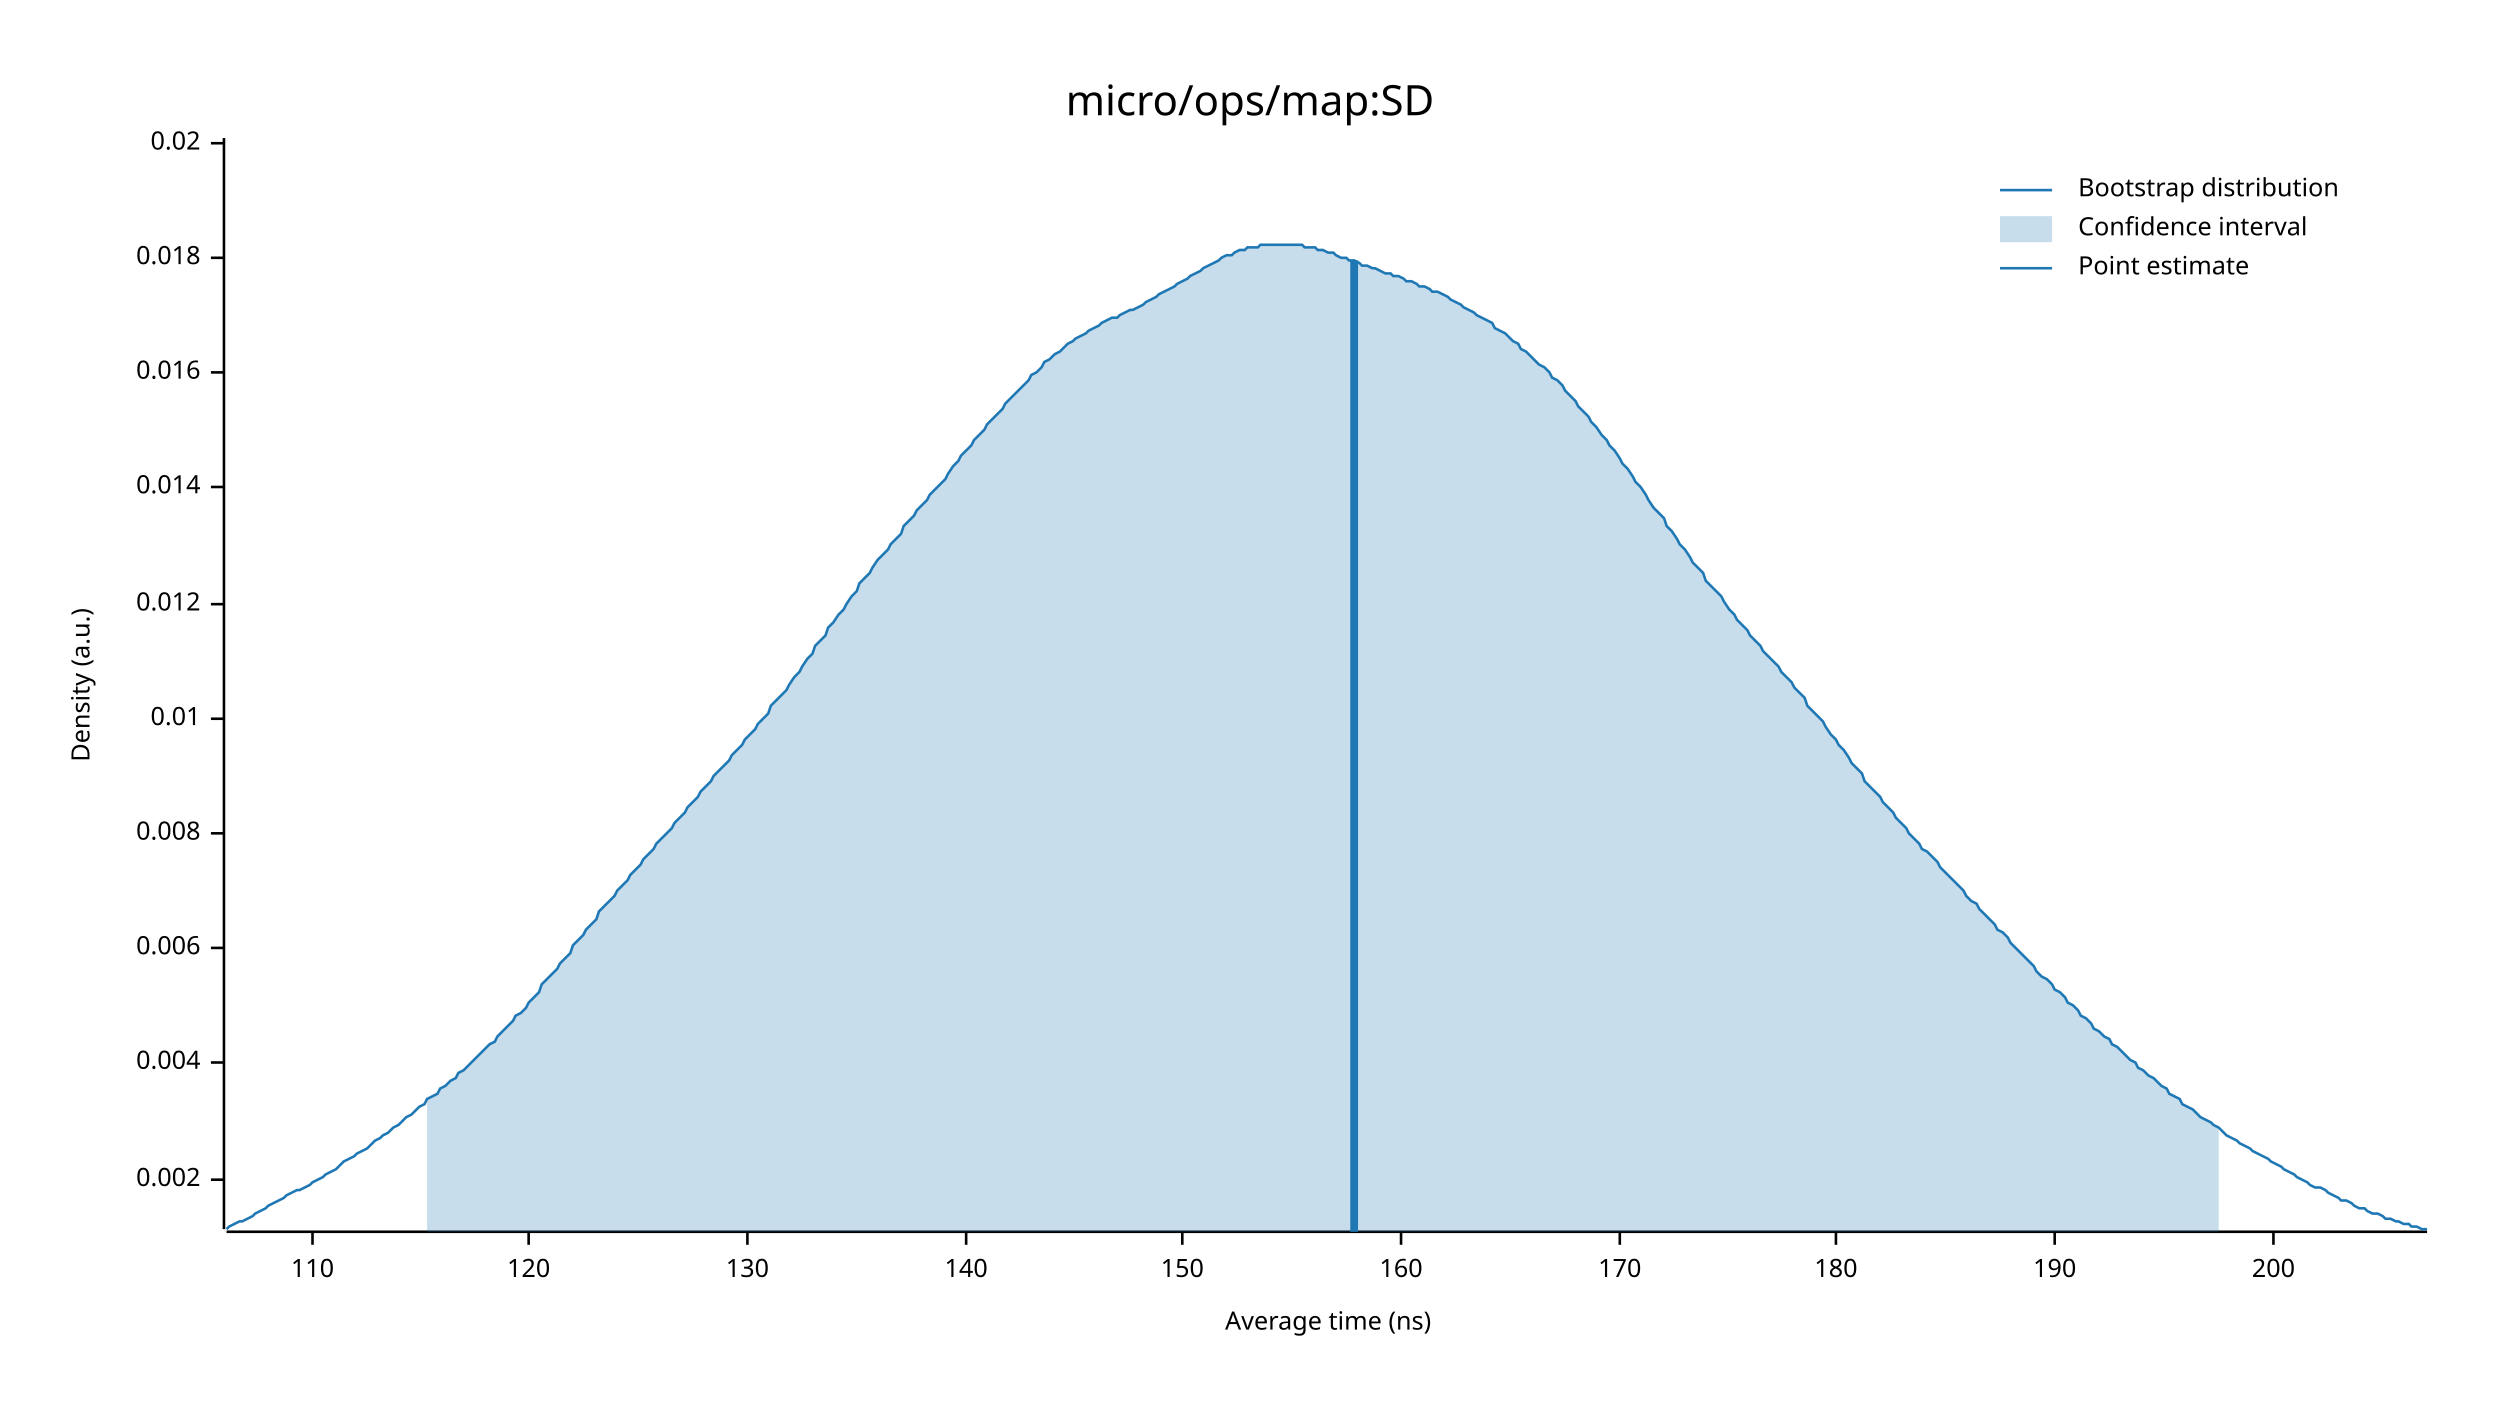
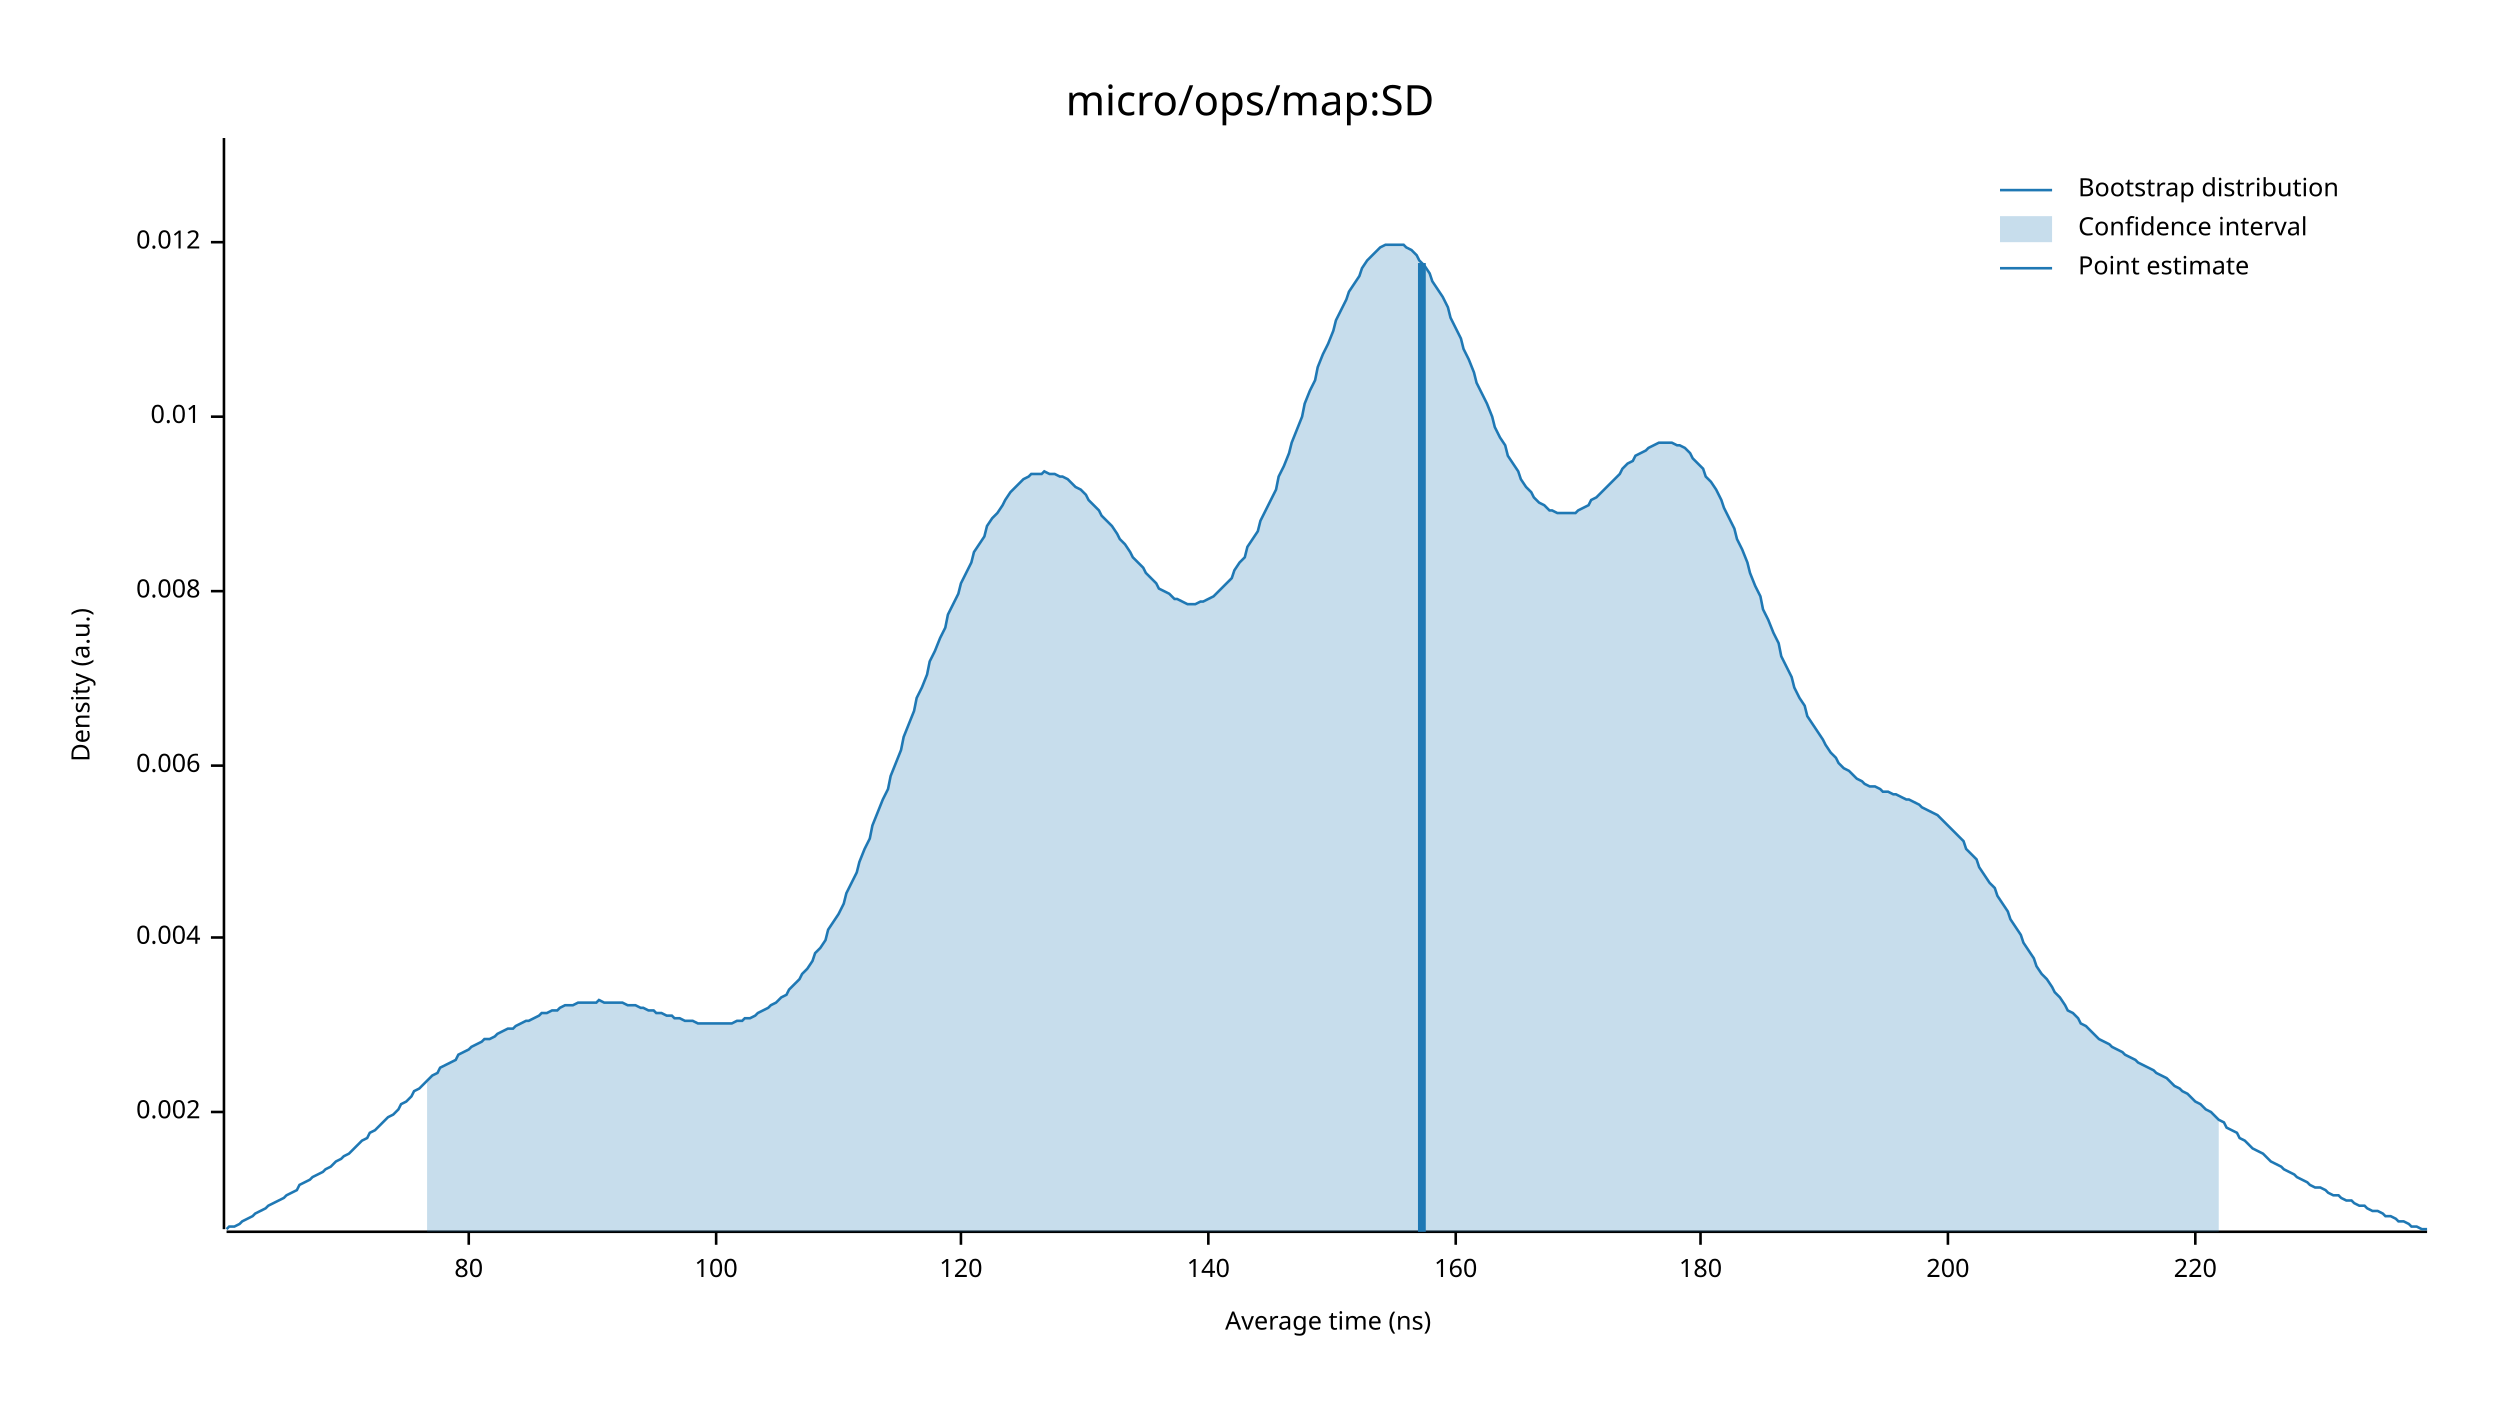
<svg xmlns="http://www.w3.org/2000/svg" width="960" height="540" viewBox="0 0 960 540">
  <text x="480" y="32" dy="0.76em" text-anchor="middle" font-family="sans-serif" font-size="16.129" opacity="1" fill="#000000">
micro/ops/map:SD
</text>
  <text x="27" y="263" dy="0.76em" text-anchor="middle" font-family="sans-serif" font-size="9.677" opacity="1" fill="#000000" transform="rotate(270, 27, 263)">
Density (a.u.)
</text>
  <text x="510" y="513" dy="-0.5ex" text-anchor="middle" font-family="sans-serif" font-size="9.677" opacity="1" fill="#000000">
Average time (ns)
</text>
  <polyline fill="none" opacity="1" stroke="#000000" stroke-width="1" points="86,53 86,472 " />
-   <text x="77" y="453" dy="0.5ex" text-anchor="end" font-family="sans-serif" font-size="9.677" opacity="1" fill="#000000">
+   <text x="77" y="427" dy="0.5ex" text-anchor="end" font-family="sans-serif" font-size="9.677" opacity="1" fill="#000000">
0.002
</text>
-   <polyline fill="none" opacity="1" stroke="#000000" stroke-width="1" points="81,453 86,453 " />
-   <text x="77" y="408" dy="0.5ex" text-anchor="end" font-family="sans-serif" font-size="9.677" opacity="1" fill="#000000">
+   <polyline fill="none" opacity="1" stroke="#000000" stroke-width="1" points="81,427 86,427 " />
+   <text x="77" y="360" dy="0.5ex" text-anchor="end" font-family="sans-serif" font-size="9.677" opacity="1" fill="#000000">
0.004
</text>
-   <polyline fill="none" opacity="1" stroke="#000000" stroke-width="1" points="81,408 86,408 " />
-   <text x="77" y="364" dy="0.5ex" text-anchor="end" font-family="sans-serif" font-size="9.677" opacity="1" fill="#000000">
+   <polyline fill="none" opacity="1" stroke="#000000" stroke-width="1" points="81,360 86,360 " />
+   <text x="77" y="294" dy="0.5ex" text-anchor="end" font-family="sans-serif" font-size="9.677" opacity="1" fill="#000000">
0.006
</text>
-   <polyline fill="none" opacity="1" stroke="#000000" stroke-width="1" points="81,364 86,364 " />
-   <text x="77" y="320" dy="0.5ex" text-anchor="end" font-family="sans-serif" font-size="9.677" opacity="1" fill="#000000">
+   <polyline fill="none" opacity="1" stroke="#000000" stroke-width="1" points="81,294 86,294 " />
+   <text x="77" y="227" dy="0.5ex" text-anchor="end" font-family="sans-serif" font-size="9.677" opacity="1" fill="#000000">
0.008
</text>
-   <polyline fill="none" opacity="1" stroke="#000000" stroke-width="1" points="81,320 86,320 " />
-   <text x="77" y="276" dy="0.5ex" text-anchor="end" font-family="sans-serif" font-size="9.677" opacity="1" fill="#000000">
+   <polyline fill="none" opacity="1" stroke="#000000" stroke-width="1" points="81,227 86,227 " />
+   <text x="77" y="160" dy="0.5ex" text-anchor="end" font-family="sans-serif" font-size="9.677" opacity="1" fill="#000000">
0.01
</text>
-   <polyline fill="none" opacity="1" stroke="#000000" stroke-width="1" points="81,276 86,276 " />
-   <text x="77" y="232" dy="0.5ex" text-anchor="end" font-family="sans-serif" font-size="9.677" opacity="1" fill="#000000">
+   <polyline fill="none" opacity="1" stroke="#000000" stroke-width="1" points="81,160 86,160 " />
+   <text x="77" y="93" dy="0.5ex" text-anchor="end" font-family="sans-serif" font-size="9.677" opacity="1" fill="#000000">
0.012
</text>
-   <polyline fill="none" opacity="1" stroke="#000000" stroke-width="1" points="81,232 86,232 " />
-   <text x="77" y="187" dy="0.5ex" text-anchor="end" font-family="sans-serif" font-size="9.677" opacity="1" fill="#000000">
- 0.014
+   <polyline fill="none" opacity="1" stroke="#000000" stroke-width="1" points="81,93 86,93 " />
+   <polyline fill="none" opacity="1" stroke="#000000" stroke-width="1" points="87,473 932,473 " />
+   <text x="180" y="483" dy="0.76em" text-anchor="middle" font-family="sans-serif" font-size="9.677" opacity="1" fill="#000000">
+ 80
</text>
-   <polyline fill="none" opacity="1" stroke="#000000" stroke-width="1" points="81,187 86,187 " />
-   <text x="77" y="143" dy="0.5ex" text-anchor="end" font-family="sans-serif" font-size="9.677" opacity="1" fill="#000000">
- 0.016
+   <polyline fill="none" opacity="1" stroke="#000000" stroke-width="1" points="180,473 180,478 " />
+   <text x="275" y="483" dy="0.76em" text-anchor="middle" font-family="sans-serif" font-size="9.677" opacity="1" fill="#000000">
+ 100
</text>
-   <polyline fill="none" opacity="1" stroke="#000000" stroke-width="1" points="81,143 86,143 " />
-   <text x="77" y="99" dy="0.5ex" text-anchor="end" font-family="sans-serif" font-size="9.677" opacity="1" fill="#000000">
- 0.018
- </text>
-   <polyline fill="none" opacity="1" stroke="#000000" stroke-width="1" points="81,99 86,99 " />
-   <text x="77" y="55" dy="0.5ex" text-anchor="end" font-family="sans-serif" font-size="9.677" opacity="1" fill="#000000">
- 0.02
- </text>
-   <polyline fill="none" opacity="1" stroke="#000000" stroke-width="1" points="81,55 86,55 " />
-   <polyline fill="none" opacity="1" stroke="#000000" stroke-width="1" points="87,473 932,473 " />
-   <text x="120" y="483" dy="0.76em" text-anchor="middle" font-family="sans-serif" font-size="9.677" opacity="1" fill="#000000">
- 110
- </text>
-   <polyline fill="none" opacity="1" stroke="#000000" stroke-width="1" points="120,473 120,478 " />
-   <text x="203" y="483" dy="0.76em" text-anchor="middle" font-family="sans-serif" font-size="9.677" opacity="1" fill="#000000">
+   <polyline fill="none" opacity="1" stroke="#000000" stroke-width="1" points="275,473 275,478 " />
+   <text x="369" y="483" dy="0.76em" text-anchor="middle" font-family="sans-serif" font-size="9.677" opacity="1" fill="#000000">
120
</text>
-   <polyline fill="none" opacity="1" stroke="#000000" stroke-width="1" points="203,473 203,478 " />
-   <text x="287" y="483" dy="0.76em" text-anchor="middle" font-family="sans-serif" font-size="9.677" opacity="1" fill="#000000">
- 130
- </text>
-   <polyline fill="none" opacity="1" stroke="#000000" stroke-width="1" points="287,473 287,478 " />
-   <text x="371" y="483" dy="0.76em" text-anchor="middle" font-family="sans-serif" font-size="9.677" opacity="1" fill="#000000">
+   <polyline fill="none" opacity="1" stroke="#000000" stroke-width="1" points="369,473 369,478 " />
+   <text x="464" y="483" dy="0.76em" text-anchor="middle" font-family="sans-serif" font-size="9.677" opacity="1" fill="#000000">
140
</text>
-   <polyline fill="none" opacity="1" stroke="#000000" stroke-width="1" points="371,473 371,478 " />
-   <text x="454" y="483" dy="0.76em" text-anchor="middle" font-family="sans-serif" font-size="9.677" opacity="1" fill="#000000">
- 150
- </text>
-   <polyline fill="none" opacity="1" stroke="#000000" stroke-width="1" points="454,473 454,478 " />
-   <text x="538" y="483" dy="0.76em" text-anchor="middle" font-family="sans-serif" font-size="9.677" opacity="1" fill="#000000">
+   <polyline fill="none" opacity="1" stroke="#000000" stroke-width="1" points="464,473 464,478 " />
+   <text x="559" y="483" dy="0.76em" text-anchor="middle" font-family="sans-serif" font-size="9.677" opacity="1" fill="#000000">
160
</text>
-   <polyline fill="none" opacity="1" stroke="#000000" stroke-width="1" points="538,473 538,478 " />
-   <text x="622" y="483" dy="0.76em" text-anchor="middle" font-family="sans-serif" font-size="9.677" opacity="1" fill="#000000">
- 170
- </text>
-   <polyline fill="none" opacity="1" stroke="#000000" stroke-width="1" points="622,473 622,478 " />
-   <text x="705" y="483" dy="0.76em" text-anchor="middle" font-family="sans-serif" font-size="9.677" opacity="1" fill="#000000">
+   <polyline fill="none" opacity="1" stroke="#000000" stroke-width="1" points="559,473 559,478 " />
+   <text x="653" y="483" dy="0.76em" text-anchor="middle" font-family="sans-serif" font-size="9.677" opacity="1" fill="#000000">
180
</text>
-   <polyline fill="none" opacity="1" stroke="#000000" stroke-width="1" points="705,473 705,478 " />
-   <text x="789" y="483" dy="0.76em" text-anchor="middle" font-family="sans-serif" font-size="9.677" opacity="1" fill="#000000">
- 190
- </text>
-   <polyline fill="none" opacity="1" stroke="#000000" stroke-width="1" points="789,473 789,478 " />
-   <text x="873" y="483" dy="0.76em" text-anchor="middle" font-family="sans-serif" font-size="9.677" opacity="1" fill="#000000">
+   <polyline fill="none" opacity="1" stroke="#000000" stroke-width="1" points="653,473 653,478 " />
+   <text x="748" y="483" dy="0.76em" text-anchor="middle" font-family="sans-serif" font-size="9.677" opacity="1" fill="#000000">
200
</text>
-   <polyline fill="none" opacity="1" stroke="#000000" stroke-width="1" points="873,473 873,478 " />
-   <polyline fill="none" opacity="1" stroke="#1F78B4" stroke-width="1" points="87,472 88,471 90,470 92,469 93,469 95,468 97,467 98,466 100,465 102,464 103,463 105,462 107,461 109,460 110,459 112,458 114,457 115,457 117,456 119,455 120,454 122,453 124,452 125,451 127,450 129,449 131,447 132,446 134,445 136,444 137,443 139,442 141,441 142,440 144,438 146,437 147,436 149,435 151,433 153,432 154,431 156,429 158,428 159,427 161,425 163,424 164,422 166,421 168,420 169,418 171,417 173,415 175,414 176,412 178,411 180,409 181,408 183,406 185,404 186,403 188,401 190,400 191,398 193,396 195,394 197,392 198,390 200,389 202,387 203,385 205,383 207,381 208,378 210,376 212,374 214,372 215,370 217,368 219,366 220,363 222,361 224,359 225,357 227,355 229,353 230,350 232,348 234,346 236,344 237,342 239,340 241,338 242,336 244,334 246,332 247,330 249,328 251,326 252,324 254,322 256,320 258,318 259,316 261,314 263,312 264,310 266,308 268,306 269,304 271,302 273,300 274,298 276,296 278,294 280,292 281,290 283,288 285,286 286,284 288,282 290,280 291,278 293,276 295,274 296,271 298,269 300,267 302,265 303,263 305,260 307,258 308,256 310,253 312,251 313,248 315,246 317,244 318,241 320,239 322,236 324,234 325,232 327,229 329,227 330,224 332,222 334,220 335,218 337,215 339,213 341,211 342,209 344,207 346,205 347,202 349,200 351,198 352,196 354,194 356,192 357,190 359,188 361,186 363,184 364,182 366,179 368,177 369,175 371,173 373,171 374,169 376,167 378,165 379,163 381,161 383,159 385,157 386,155 388,153 390,151 391,150 393,148 395,146 396,144 398,143 400,141 401,139 403,138 405,136 407,135 408,134 410,132 412,131 413,130 415,129 417,128 418,127 420,126 422,125 423,124 425,123 427,122 429,122 430,121 432,120 434,119 435,119 437,118 439,117 440,116 442,115 444,114 445,113 447,112 449,111 451,110 452,109 454,108 456,107 457,106 459,105 461,104 462,103 464,102 466,101 468,100 469,99 471,98 473,98 474,97 476,96 478,96 479,95 481,95 483,95 484,94 486,94 488,94 490,94 491,94 493,94 495,94 496,94 498,94 500,94 501,95 503,95 505,95 506,96 508,96 510,97 512,97 513,98 515,99 517,99 518,100 520,100 522,101 523,102 525,102 527,103 528,103 530,104 532,105 534,105 535,106 537,106 539,107 540,108 542,108 544,109 545,110 547,110 549,111 550,112 552,112 554,113 556,114 557,115 559,116 561,117 562,118 564,119 566,120 567,121 569,122 571,123 573,124 574,126 576,127 578,128 579,129 581,131 583,132 584,134 586,135 588,137 589,138 591,140 593,141 595,143 596,145 598,146 600,148 601,150 603,152 605,154 606,156 608,158 610,160 611,162 613,164 615,167 617,169 618,171 620,173 622,176 623,178 625,180 627,183 628,185 630,187 632,190 633,192 635,195 637,197 639,199 640,202 642,204 644,207 645,209 647,211 649,214 650,216 652,218 654,220 655,223 657,225 659,227 661,229 662,231 664,234 666,236 667,238 669,240 671,242 672,244 674,246 676,248 677,250 679,252 681,254 683,256 684,258 686,260 688,262 689,264 691,266 693,268 694,271 696,273 698,275 700,277 701,279 703,282 705,284 706,286 708,288 710,291 711,293 713,295 715,297 716,300 718,302 720,304 722,306 723,308 725,310 727,312 728,314 730,316 732,318 733,320 735,322 737,324 738,326 740,327 742,329 744,331 745,333 747,335 749,337 750,338 752,340 754,342 755,344 757,346 759,347 760,349 762,351 764,353 766,355 767,357 769,358 771,360 772,362 774,364 776,366 777,367 779,369 781,371 782,373 784,375 786,376 788,378 789,380 791,381 793,383 794,385 796,386 798,388 799,390 801,391 803,393 804,395 806,396 808,398 810,399 811,401 813,402 815,404 816,405 818,407 820,408 821,410 823,411 825,413 827,414 828,415 830,417 832,418 833,420 835,421 837,422 838,424 840,425 842,426 843,427 845,429 847,430 849,431 850,432 852,433 854,435 855,436 857,437 859,438 860,439 862,440 864,441 865,442 867,443 869,444 871,445 872,446 874,447 876,448 877,449 879,450 881,451 882,452 884,453 886,454 887,455 889,456 891,456 893,457 894,458 896,459 898,460 899,461 901,461 903,462 904,463 906,464 908,464 909,465 911,466 913,466 915,467 916,468 918,468 920,469 921,469 923,470 925,470 926,471 928,471 930,472 932,472 " />
-   <polygon opacity="0.25" fill="#1F78B4" points="164,422 166,421 168,420 169,418 171,417 173,415 175,414 176,412 178,411 180,409 181,408 183,406 185,404 186,403 188,401 190,400 191,398 193,396 195,394 197,392 198,390 200,389 202,387 203,385 205,383 207,381 208,378 210,376 212,374 214,372 215,370 217,368 219,366 220,363 222,361 224,359 225,357 227,355 229,353 230,350 232,348 234,346 236,344 237,342 239,340 241,338 242,336 244,334 246,332 247,330 249,328 251,326 252,324 254,322 256,320 258,318 259,316 261,314 263,312 264,310 266,308 268,306 269,304 271,302 273,300 274,298 276,296 278,294 280,292 281,290 283,288 285,286 286,284 288,282 290,280 291,278 293,276 295,274 296,271 298,269 300,267 302,265 303,263 305,260 307,258 308,256 310,253 312,251 313,248 315,246 317,244 318,241 320,239 322,236 324,234 325,232 327,229 329,227 330,224 332,222 334,220 335,218 337,215 339,213 341,211 342,209 344,207 346,205 347,202 349,200 351,198 352,196 354,194 356,192 357,190 359,188 361,186 363,184 364,182 366,179 368,177 369,175 371,173 373,171 374,169 376,167 378,165 379,163 381,161 383,159 385,157 386,155 388,153 390,151 391,150 393,148 395,146 396,144 398,143 400,141 401,139 403,138 405,136 407,135 408,134 410,132 412,131 413,130 415,129 417,128 418,127 420,126 422,125 423,124 425,123 427,122 429,122 430,121 432,120 434,119 435,119 437,118 439,117 440,116 442,115 444,114 445,113 447,112 449,111 451,110 452,109 454,108 456,107 457,106 459,105 461,104 462,103 464,102 466,101 468,100 469,99 471,98 473,98 474,97 476,96 478,96 479,95 481,95 483,95 484,94 486,94 488,94 490,94 491,94 493,94 495,94 496,94 498,94 500,94 501,95 503,95 505,95 506,96 508,96 510,97 512,97 513,98 515,99 517,99 518,100 520,100 522,101 523,102 525,102 527,103 528,103 530,104 532,105 534,105 535,106 537,106 539,107 540,108 542,108 544,109 545,110 547,110 549,111 550,112 552,112 554,113 556,114 557,115 559,116 561,117 562,118 564,119 566,120 567,121 569,122 571,123 573,124 574,126 576,127 578,128 579,129 581,131 583,132 584,134 586,135 588,137 589,138 591,140 593,141 595,143 596,145 598,146 600,148 601,150 603,152 605,154 606,156 608,158 610,160 611,162 613,164 615,167 617,169 618,171 620,173 622,176 623,178 625,180 627,183 628,185 630,187 632,190 633,192 635,195 637,197 639,199 640,202 642,204 644,207 645,209 647,211 649,214 650,216 652,218 654,220 655,223 657,225 659,227 661,229 662,231 664,234 666,236 667,238 669,240 671,242 672,244 674,246 676,248 677,250 679,252 681,254 683,256 684,258 686,260 688,262 689,264 691,266 693,268 694,271 696,273 698,275 700,277 701,279 703,282 705,284 706,286 708,288 710,291 711,293 713,295 715,297 716,300 718,302 720,304 722,306 723,308 725,310 727,312 728,314 730,316 732,318 733,320 735,322 737,324 738,326 740,327 742,329 744,331 745,333 747,335 749,337 750,338 752,340 754,342 755,344 757,346 759,347 760,349 762,351 764,353 766,355 767,357 769,358 771,360 772,362 774,364 776,366 777,367 779,369 781,371 782,373 784,375 786,376 788,378 789,380 791,381 793,383 794,385 796,386 798,388 799,390 801,391 803,393 804,395 806,396 808,398 810,399 811,401 813,402 815,404 816,405 818,407 820,408 821,410 823,411 825,413 827,414 828,415 830,417 832,418 833,420 835,421 837,422 838,424 840,425 842,426 843,427 845,429 847,430 849,431 850,432 852,433 852,473 164,473 " />
-   <polyline fill="none" opacity="1" stroke="#1F78B4" stroke-width="3" points="520,473 520,100 " />
+   <polyline fill="none" opacity="1" stroke="#000000" stroke-width="1" points="748,473 748,478 " />
+   <text x="843" y="483" dy="0.76em" text-anchor="middle" font-family="sans-serif" font-size="9.677" opacity="1" fill="#000000">
+ 220
+ </text>
+   <polyline fill="none" opacity="1" stroke="#000000" stroke-width="1" points="843,473 843,478 " />
+   <polyline fill="none" opacity="1" stroke="#1F78B4" stroke-width="1" points="87,472 88,471 90,471 92,470 93,469 95,468 97,467 98,466 100,465 102,464 103,463 105,462 107,461 109,460 110,459 112,458 114,457 115,455 117,454 119,453 120,452 122,451 124,450 125,449 127,448 129,446 131,445 132,444 134,443 136,441 137,440 139,438 141,437 142,435 144,434 146,432 147,431 149,429 151,428 153,426 154,424 156,423 158,421 159,419 161,418 163,416 164,415 166,413 168,412 169,410 171,409 173,408 175,407 176,405 178,404 180,403 181,402 183,401 185,400 186,399 188,399 190,398 191,397 193,396 195,395 197,395 198,394 200,393 202,392 203,392 205,391 207,390 208,389 210,389 212,388 214,388 215,387 217,386 219,386 220,386 222,385 224,385 225,385 227,385 229,385 230,384 232,385 234,385 236,385 237,385 239,385 241,386 242,386 244,386 246,387 247,387 249,388 251,388 252,389 254,389 256,390 258,390 259,391 261,391 263,392 264,392 266,392 268,393 269,393 271,393 273,393 274,393 276,393 278,393 280,393 281,393 283,392 285,392 286,391 288,391 290,390 291,389 293,388 295,387 296,386 298,385 300,383 302,382 303,380 305,378 307,376 308,374 310,372 312,369 313,366 315,364 317,361 318,357 320,354 322,351 324,347 325,343 327,339 329,335 330,331 332,326 334,322 335,317 337,312 339,307 341,303 342,298 344,293 346,288 347,283 349,278 351,273 352,268 354,264 356,259 357,254 359,250 361,245 363,241 364,236 366,232 368,228 369,224 371,220 373,216 374,212 376,209 378,206 379,202 381,199 383,197 385,194 386,192 388,189 390,187 391,186 393,184 395,183 396,182 398,182 400,182 401,181 403,182 405,182 407,183 408,183 410,184 412,186 413,187 415,188 417,190 418,192 420,194 422,196 423,198 425,200 427,202 429,205 430,207 432,209 434,212 435,214 437,216 439,218 440,220 442,222 444,224 445,226 447,227 449,228 451,230 452,230 454,231 456,232 457,232 459,232 461,231 462,231 464,230 466,229 468,227 469,226 471,224 473,222 474,219 476,216 478,214 479,210 481,207 483,204 484,200 486,196 488,192 490,188 491,183 493,179 495,174 496,170 498,165 500,160 501,155 503,150 505,146 506,141 508,136 510,132 512,127 513,123 515,119 517,115 518,112 520,109 522,106 523,103 525,100 527,98 528,97 530,95 532,94 534,94 535,94 537,94 539,94 540,95 542,96 544,98 545,100 547,102 549,105 550,108 552,111 554,114 556,118 557,122 559,126 561,130 562,134 564,138 566,143 567,147 569,151 571,155 573,160 574,164 576,168 578,171 579,175 581,178 583,181 584,184 586,187 588,189 589,191 591,193 593,194 595,196 596,196 598,197 600,197 601,197 603,197 605,197 606,196 608,195 610,194 611,192 613,191 615,189 617,187 618,186 620,184 622,182 623,180 625,178 627,177 628,175 630,174 632,173 633,172 635,171 637,170 639,170 640,170 642,170 644,171 645,171 647,172 649,174 650,176 652,178 654,180 655,183 657,185 659,188 661,192 662,195 664,199 666,203 667,207 669,211 671,216 672,220 674,225 676,229 677,234 679,238 681,243 683,247 684,252 686,256 688,260 689,264 691,268 693,271 694,275 696,278 698,281 700,284 701,286 703,289 705,291 706,293 708,295 710,296 711,297 713,299 715,300 716,301 718,302 720,302 722,303 723,304 725,304 727,305 728,305 730,306 732,307 733,307 735,308 737,309 738,310 740,311 742,312 744,313 745,314 747,316 749,318 750,319 752,321 754,323 755,326 757,328 759,330 760,333 762,336 764,339 766,341 767,344 769,347 771,350 772,353 774,356 776,359 777,362 779,365 781,368 782,371 784,374 786,376 788,379 789,381 791,383 793,386 794,388 796,389 798,391 799,393 801,394 803,396 804,397 806,399 808,400 810,401 811,402 813,403 815,404 816,405 818,406 820,407 821,408 823,409 825,410 827,411 828,412 830,413 832,414 833,415 835,417 837,418 838,419 840,420 842,422 843,423 845,424 847,426 849,427 850,428 852,430 854,431 855,433 857,434 859,435 860,437 862,438 864,440 865,441 867,442 869,443 871,445 872,446 874,447 876,448 877,449 879,450 881,451 882,452 884,453 886,454 887,455 889,456 891,456 893,457 894,458 896,459 898,459 899,460 901,461 903,461 904,462 906,463 908,463 909,464 911,465 913,465 915,466 916,467 918,467 920,468 921,469 923,469 925,470 926,471 928,471 930,472 932,472 " />
+   <polygon opacity="0.25" fill="#1F78B4" points="164,415 166,413 168,412 169,410 171,409 173,408 175,407 176,405 178,404 180,403 181,402 183,401 185,400 186,399 188,399 190,398 191,397 193,396 195,395 197,395 198,394 200,393 202,392 203,392 205,391 207,390 208,389 210,389 212,388 214,388 215,387 217,386 219,386 220,386 222,385 224,385 225,385 227,385 229,385 230,384 232,385 234,385 236,385 237,385 239,385 241,386 242,386 244,386 246,387 247,387 249,388 251,388 252,389 254,389 256,390 258,390 259,391 261,391 263,392 264,392 266,392 268,393 269,393 271,393 273,393 274,393 276,393 278,393 280,393 281,393 283,392 285,392 286,391 288,391 290,390 291,389 293,388 295,387 296,386 298,385 300,383 302,382 303,380 305,378 307,376 308,374 310,372 312,369 313,366 315,364 317,361 318,357 320,354 322,351 324,347 325,343 327,339 329,335 330,331 332,326 334,322 335,317 337,312 339,307 341,303 342,298 344,293 346,288 347,283 349,278 351,273 352,268 354,264 356,259 357,254 359,250 361,245 363,241 364,236 366,232 368,228 369,224 371,220 373,216 374,212 376,209 378,206 379,202 381,199 383,197 385,194 386,192 388,189 390,187 391,186 393,184 395,183 396,182 398,182 400,182 401,181 403,182 405,182 407,183 408,183 410,184 412,186 413,187 415,188 417,190 418,192 420,194 422,196 423,198 425,200 427,202 429,205 430,207 432,209 434,212 435,214 437,216 439,218 440,220 442,222 444,224 445,226 447,227 449,228 451,230 452,230 454,231 456,232 457,232 459,232 461,231 462,231 464,230 466,229 468,227 469,226 471,224 473,222 474,219 476,216 478,214 479,210 481,207 483,204 484,200 486,196 488,192 490,188 491,183 493,179 495,174 496,170 498,165 500,160 501,155 503,150 505,146 506,141 508,136 510,132 512,127 513,123 515,119 517,115 518,112 520,109 522,106 523,103 525,100 527,98 528,97 530,95 532,94 534,94 535,94 537,94 539,94 540,95 542,96 544,98 545,100 547,102 549,105 550,108 552,111 554,114 556,118 557,122 559,126 561,130 562,134 564,138 566,143 567,147 569,151 571,155 573,160 574,164 576,168 578,171 579,175 581,178 583,181 584,184 586,187 588,189 589,191 591,193 593,194 595,196 596,196 598,197 600,197 601,197 603,197 605,197 606,196 608,195 610,194 611,192 613,191 615,189 617,187 618,186 620,184 622,182 623,180 625,178 627,177 628,175 630,174 632,173 633,172 635,171 637,170 639,170 640,170 642,170 644,171 645,171 647,172 649,174 650,176 652,178 654,180 655,183 657,185 659,188 661,192 662,195 664,199 666,203 667,207 669,211 671,216 672,220 674,225 676,229 677,234 679,238 681,243 683,247 684,252 686,256 688,260 689,264 691,268 693,271 694,275 696,278 698,281 700,284 701,286 703,289 705,291 706,293 708,295 710,296 711,297 713,299 715,300 716,301 718,302 720,302 722,303 723,304 725,304 727,305 728,305 730,306 732,307 733,307 735,308 737,309 738,310 740,311 742,312 744,313 745,314 747,316 749,318 750,319 752,321 754,323 755,326 757,328 759,330 760,333 762,336 764,339 766,341 767,344 769,347 771,350 772,353 774,356 776,359 777,362 779,365 781,368 782,371 784,374 786,376 788,379 789,381 791,383 793,386 794,388 796,389 798,391 799,393 801,394 803,396 804,397 806,399 808,400 810,401 811,402 813,403 815,404 816,405 818,406 820,407 821,408 823,409 825,410 827,411 828,412 830,413 832,414 833,415 835,417 837,418 838,419 840,420 842,422 843,423 845,424 847,426 849,427 850,428 852,430 852,473 164,473 " />
+   <polyline fill="none" opacity="1" stroke="#1F78B4" stroke-width="3" points="546,473 546,101 " />
  <text x="798" y="68" dy="0.76em" text-anchor="start" font-family="sans-serif" font-size="9.677" opacity="1" fill="#000000">
Bootstrap distribution
</text>
  <text x="798" y="83" dy="0.76em" text-anchor="start" font-family="sans-serif" font-size="9.677" opacity="1" fill="#000000">
Confidence interval
</text>
  <text x="798" y="98" dy="0.76em" text-anchor="start" font-family="sans-serif" font-size="9.677" opacity="1" fill="#000000">
Point estimate
</text>
  <polyline fill="none" opacity="1" stroke="#1F78B4" stroke-width="1" points="768,73 788,73 " />
  <rect x="768" y="83" width="20" height="10" opacity="0.25" fill="#1F78B4" stroke="none" />
  <polyline fill="none" opacity="1" stroke="#1F78B4" stroke-width="1" points="768,103 788,103 " />
</svg>
